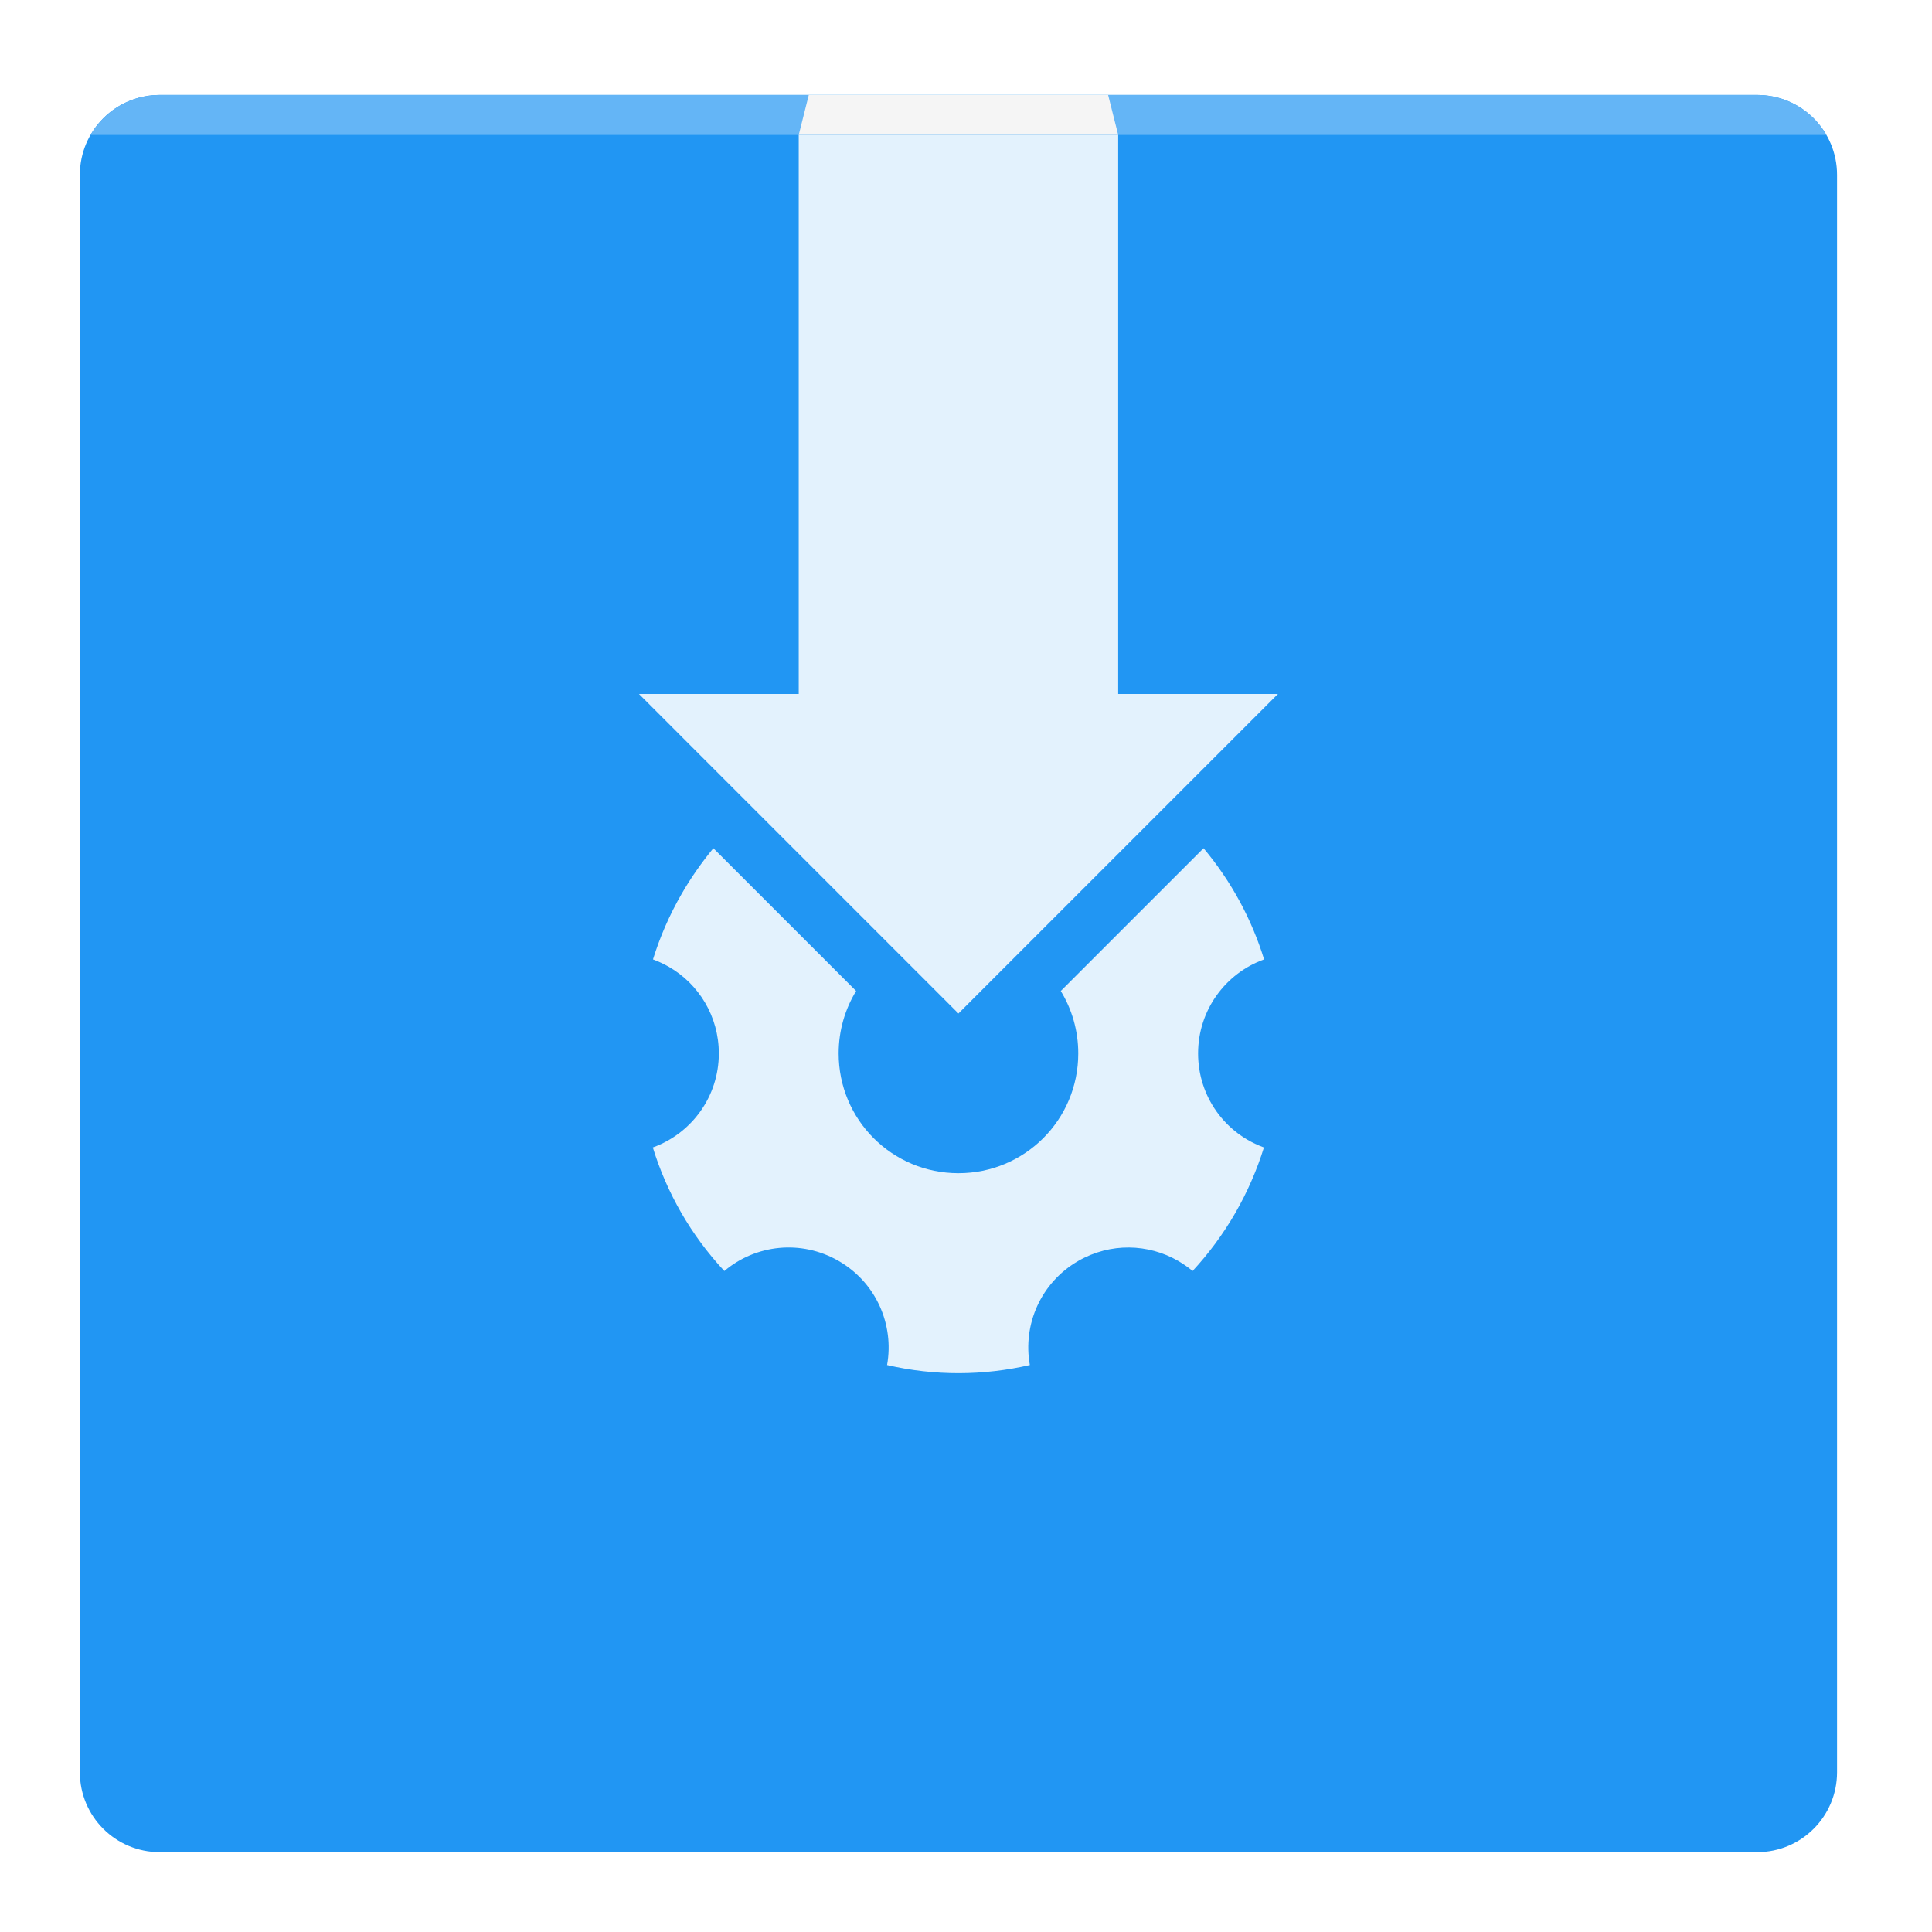
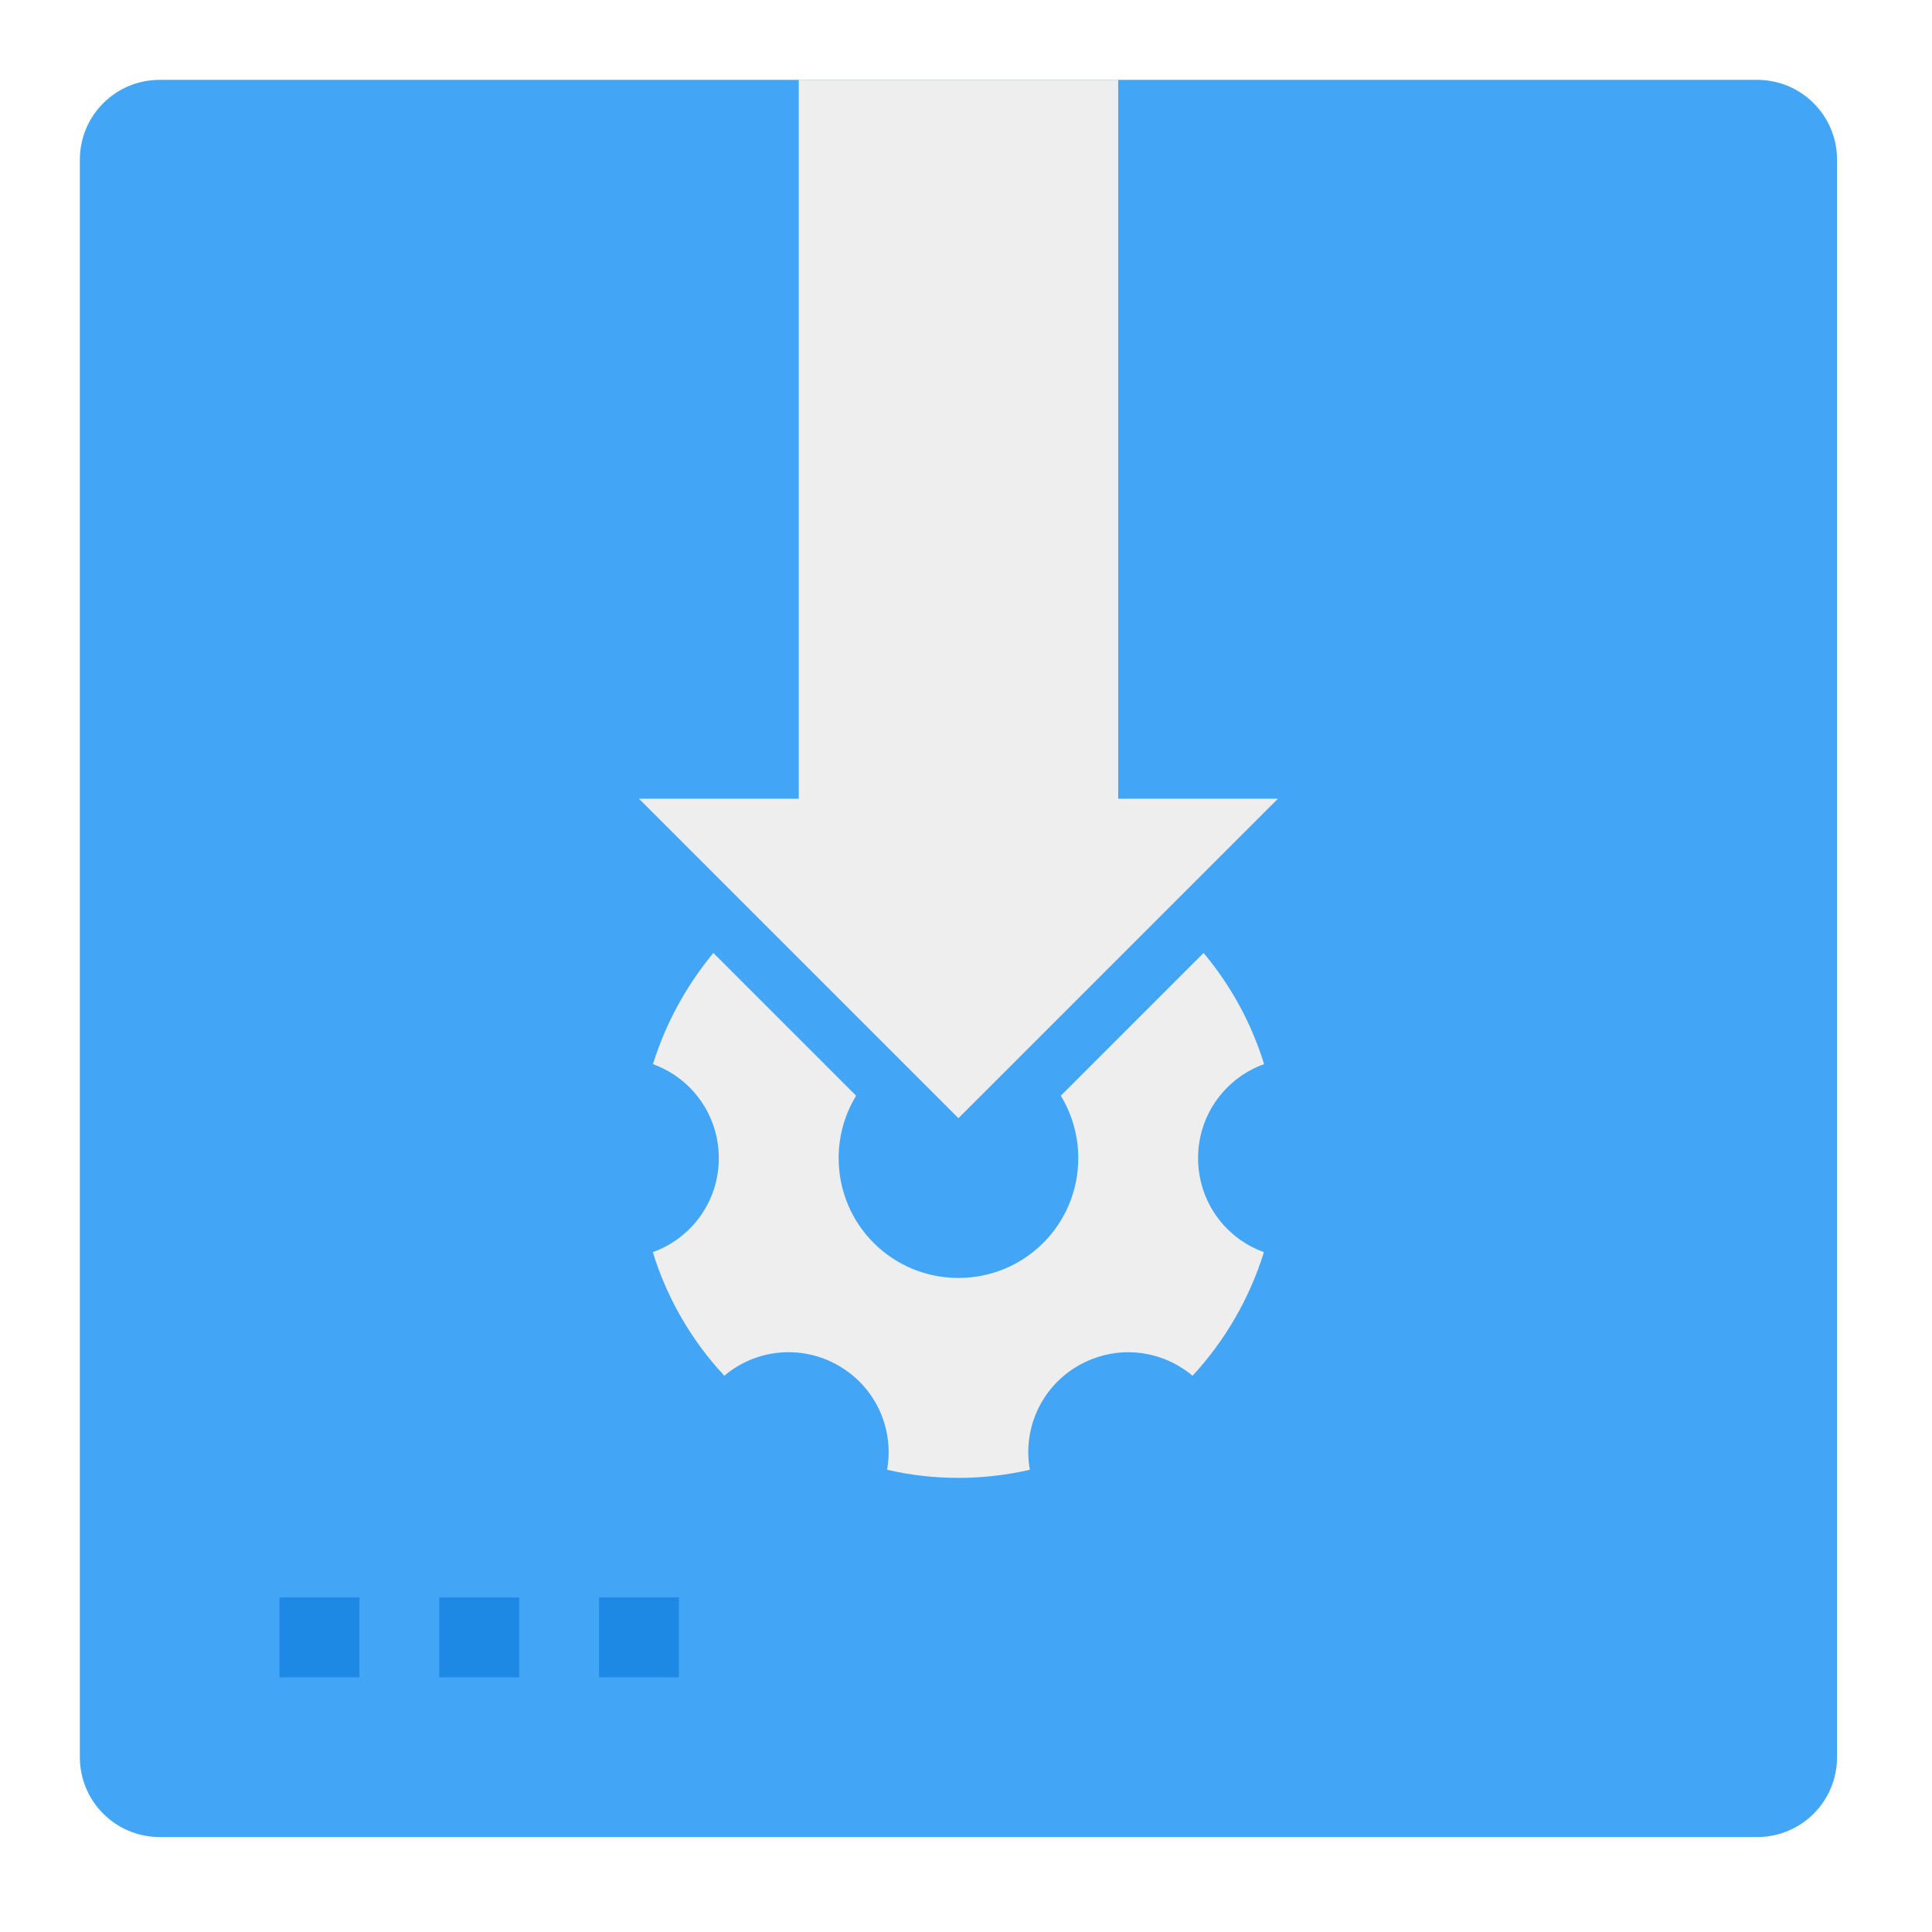
<svg xmlns="http://www.w3.org/2000/svg" width="48px" height="48px" viewBox="0 0 48 48" version="1.1">
  <g id="surface1">
-     <path style=" stroke:none;fill-rule:nonzero;fill:rgb(12.941%,58.824%,95.294%);fill-opacity:1;" d="M 3.969 2.359 L 43.656 2.359 C 44.754 2.359 45.641 3.246 45.641 4.344 L 45.641 44.031 C 45.641 45.129 44.754 46.016 43.656 46.016 L 3.969 46.016 C 2.871 46.016 1.984 45.129 1.984 44.031 L 1.984 4.344 C 1.984 3.246 2.871 2.359 3.969 2.359 Z M 3.969 2.359 " />
-     <path style=" stroke:none;fill-rule:nonzero;fill:rgb(89.02%,94.902%,99.216%);fill-opacity:1;" d="M 19.844 3.352 L 19.844 17.242 L 15.875 17.242 L 23.812 25.18 L 31.75 17.242 L 27.781 17.242 L 27.781 3.352 Z M 19.844 3.352 " />
-     <path style=" stroke:none;fill-rule:nonzero;fill:rgb(39.216%,70.98%,96.471%);fill-opacity:1;" d="M 3.969 2.359 C 3.23 2.359 2.59 2.758 2.25 3.352 L 45.375 3.352 C 45.035 2.758 44.395 2.359 43.656 2.359 Z M 3.969 2.359 " />
-     <path style=" stroke:none;fill-rule:nonzero;fill:rgb(96.078%,96.078%,96.078%);fill-opacity:1;" d="M 20.094 2.359 L 27.531 2.359 L 27.781 3.352 L 19.844 3.352 Z M 20.094 2.359 " />
-     <path style=" stroke:none;fill-rule:nonzero;fill:rgb(89.02%,94.902%,99.216%);fill-opacity:1;" d="M 29.902 21.074 L 26.355 24.621 C 26.629 25.07 26.789 25.602 26.789 26.172 C 26.789 27.82 25.461 29.148 23.812 29.148 C 22.164 29.148 20.836 27.82 20.836 26.172 C 20.836 25.602 20.996 25.07 21.27 24.621 L 17.723 21.074 C 17.438 21.422 17.172 21.797 16.938 22.203 C 16.633 22.73 16.395 23.281 16.223 23.836 C 16.359 23.887 16.492 23.949 16.617 24.02 C 17.359 24.445 17.859 25.25 17.859 26.172 C 17.859 27.25 17.176 28.164 16.219 28.508 C 16.566 29.637 17.168 30.691 17.996 31.578 C 18.77 30.922 19.902 30.789 20.836 31.328 C 21.77 31.867 22.219 32.914 22.039 33.914 C 23.223 34.188 24.434 34.18 25.586 33.914 C 25.406 32.914 25.855 31.867 26.789 31.328 C 27.59 30.867 28.531 30.898 29.273 31.328 C 29.398 31.402 29.52 31.484 29.629 31.578 C 30.027 31.148 30.383 30.668 30.688 30.141 C 30.992 29.613 31.23 29.062 31.402 28.508 C 30.445 28.164 29.766 27.25 29.766 26.172 C 29.766 25.094 30.449 24.18 31.406 23.836 C 31.098 22.836 30.59 21.895 29.902 21.074 Z M 29.902 21.074 " />
+     <path style=" stroke:none;fill-rule:nonzero;fill:rgb(25.882%,64.706%,96.078%);fill-opacity:1;" d="M 3.969 1.984 L 43.656 1.984 C 44.754 1.984 45.641 2.871 45.641 3.969 L 45.641 43.656 C 45.641 44.754 44.754 45.641 43.656 45.641 L 3.969 45.641 C 2.871 45.641 1.984 44.754 1.984 43.656 L 1.984 3.969 C 1.984 2.871 2.871 1.984 3.969 1.984 Z M 3.969 1.984 " />
+     <path style=" stroke:none;fill-rule:nonzero;fill:rgb(93.333%,93.333%,93.333%);fill-opacity:1;" d="M 19.844 1.984 L 19.844 19.844 L 15.875 19.844 L 23.812 27.781 L 31.75 19.844 L 27.781 19.844 L 27.781 1.984 Z M 19.844 1.984 " />
+     <path style=" stroke:none;fill-rule:nonzero;fill:rgb(93.333%,93.333%,93.333%);fill-opacity:1;" d="M 29.902 23.676 L 26.355 27.223 C 26.629 27.672 26.789 28.203 26.789 28.773 C 26.789 30.422 25.461 31.75 23.812 31.75 C 22.164 31.75 20.836 30.422 20.836 28.773 C 20.836 28.203 20.996 27.672 21.27 27.223 L 17.723 23.676 C 17.438 24.023 17.172 24.398 16.938 24.805 C 16.633 25.332 16.395 25.883 16.223 26.438 C 16.359 26.488 16.492 26.551 16.617 26.621 C 17.359 27.047 17.859 27.852 17.859 28.773 C 17.859 29.852 17.176 30.766 16.219 31.109 C 16.566 32.238 17.168 33.293 17.996 34.18 C 18.77 33.523 19.902 33.391 20.836 33.93 C 21.77 34.469 22.219 35.516 22.039 36.516 C 23.223 36.789 24.434 36.781 25.586 36.516 C 25.406 35.516 25.855 34.469 26.789 33.93 C 27.59 33.469 28.531 33.5 29.273 33.93 C 29.398 34.004 29.52 34.086 29.629 34.18 C 30.027 33.75 30.383 33.27 30.688 32.742 C 30.992 32.215 31.23 31.664 31.402 31.109 C 30.445 30.766 29.766 29.852 29.766 28.773 C 29.766 27.695 30.449 26.781 31.406 26.438 C 31.098 25.438 30.59 24.496 29.902 23.676 Z M 29.902 23.676 " />
+     <path style=" stroke:none;fill-rule:nonzero;fill:rgb(11.765%,53.333%,89.804%);fill-opacity:1;" d="M 6.945 39.688 L 8.93 39.688 L 8.93 41.672 L 6.945 41.672 Z M 6.945 39.688 " />
+     <path style=" stroke:none;fill-rule:nonzero;fill:rgb(11.765%,53.333%,89.804%);fill-opacity:1;" d="M 10.914 39.688 L 12.898 39.688 L 12.898 41.672 L 10.914 41.672 Z M 10.914 39.688 " />
+     <path style=" stroke:none;fill-rule:nonzero;fill:rgb(11.765%,53.333%,89.804%);fill-opacity:1;" d="M 14.883 39.688 L 16.867 39.688 L 16.867 41.672 L 14.883 41.672 Z M 14.883 39.688 " />
  </g>
</svg>
